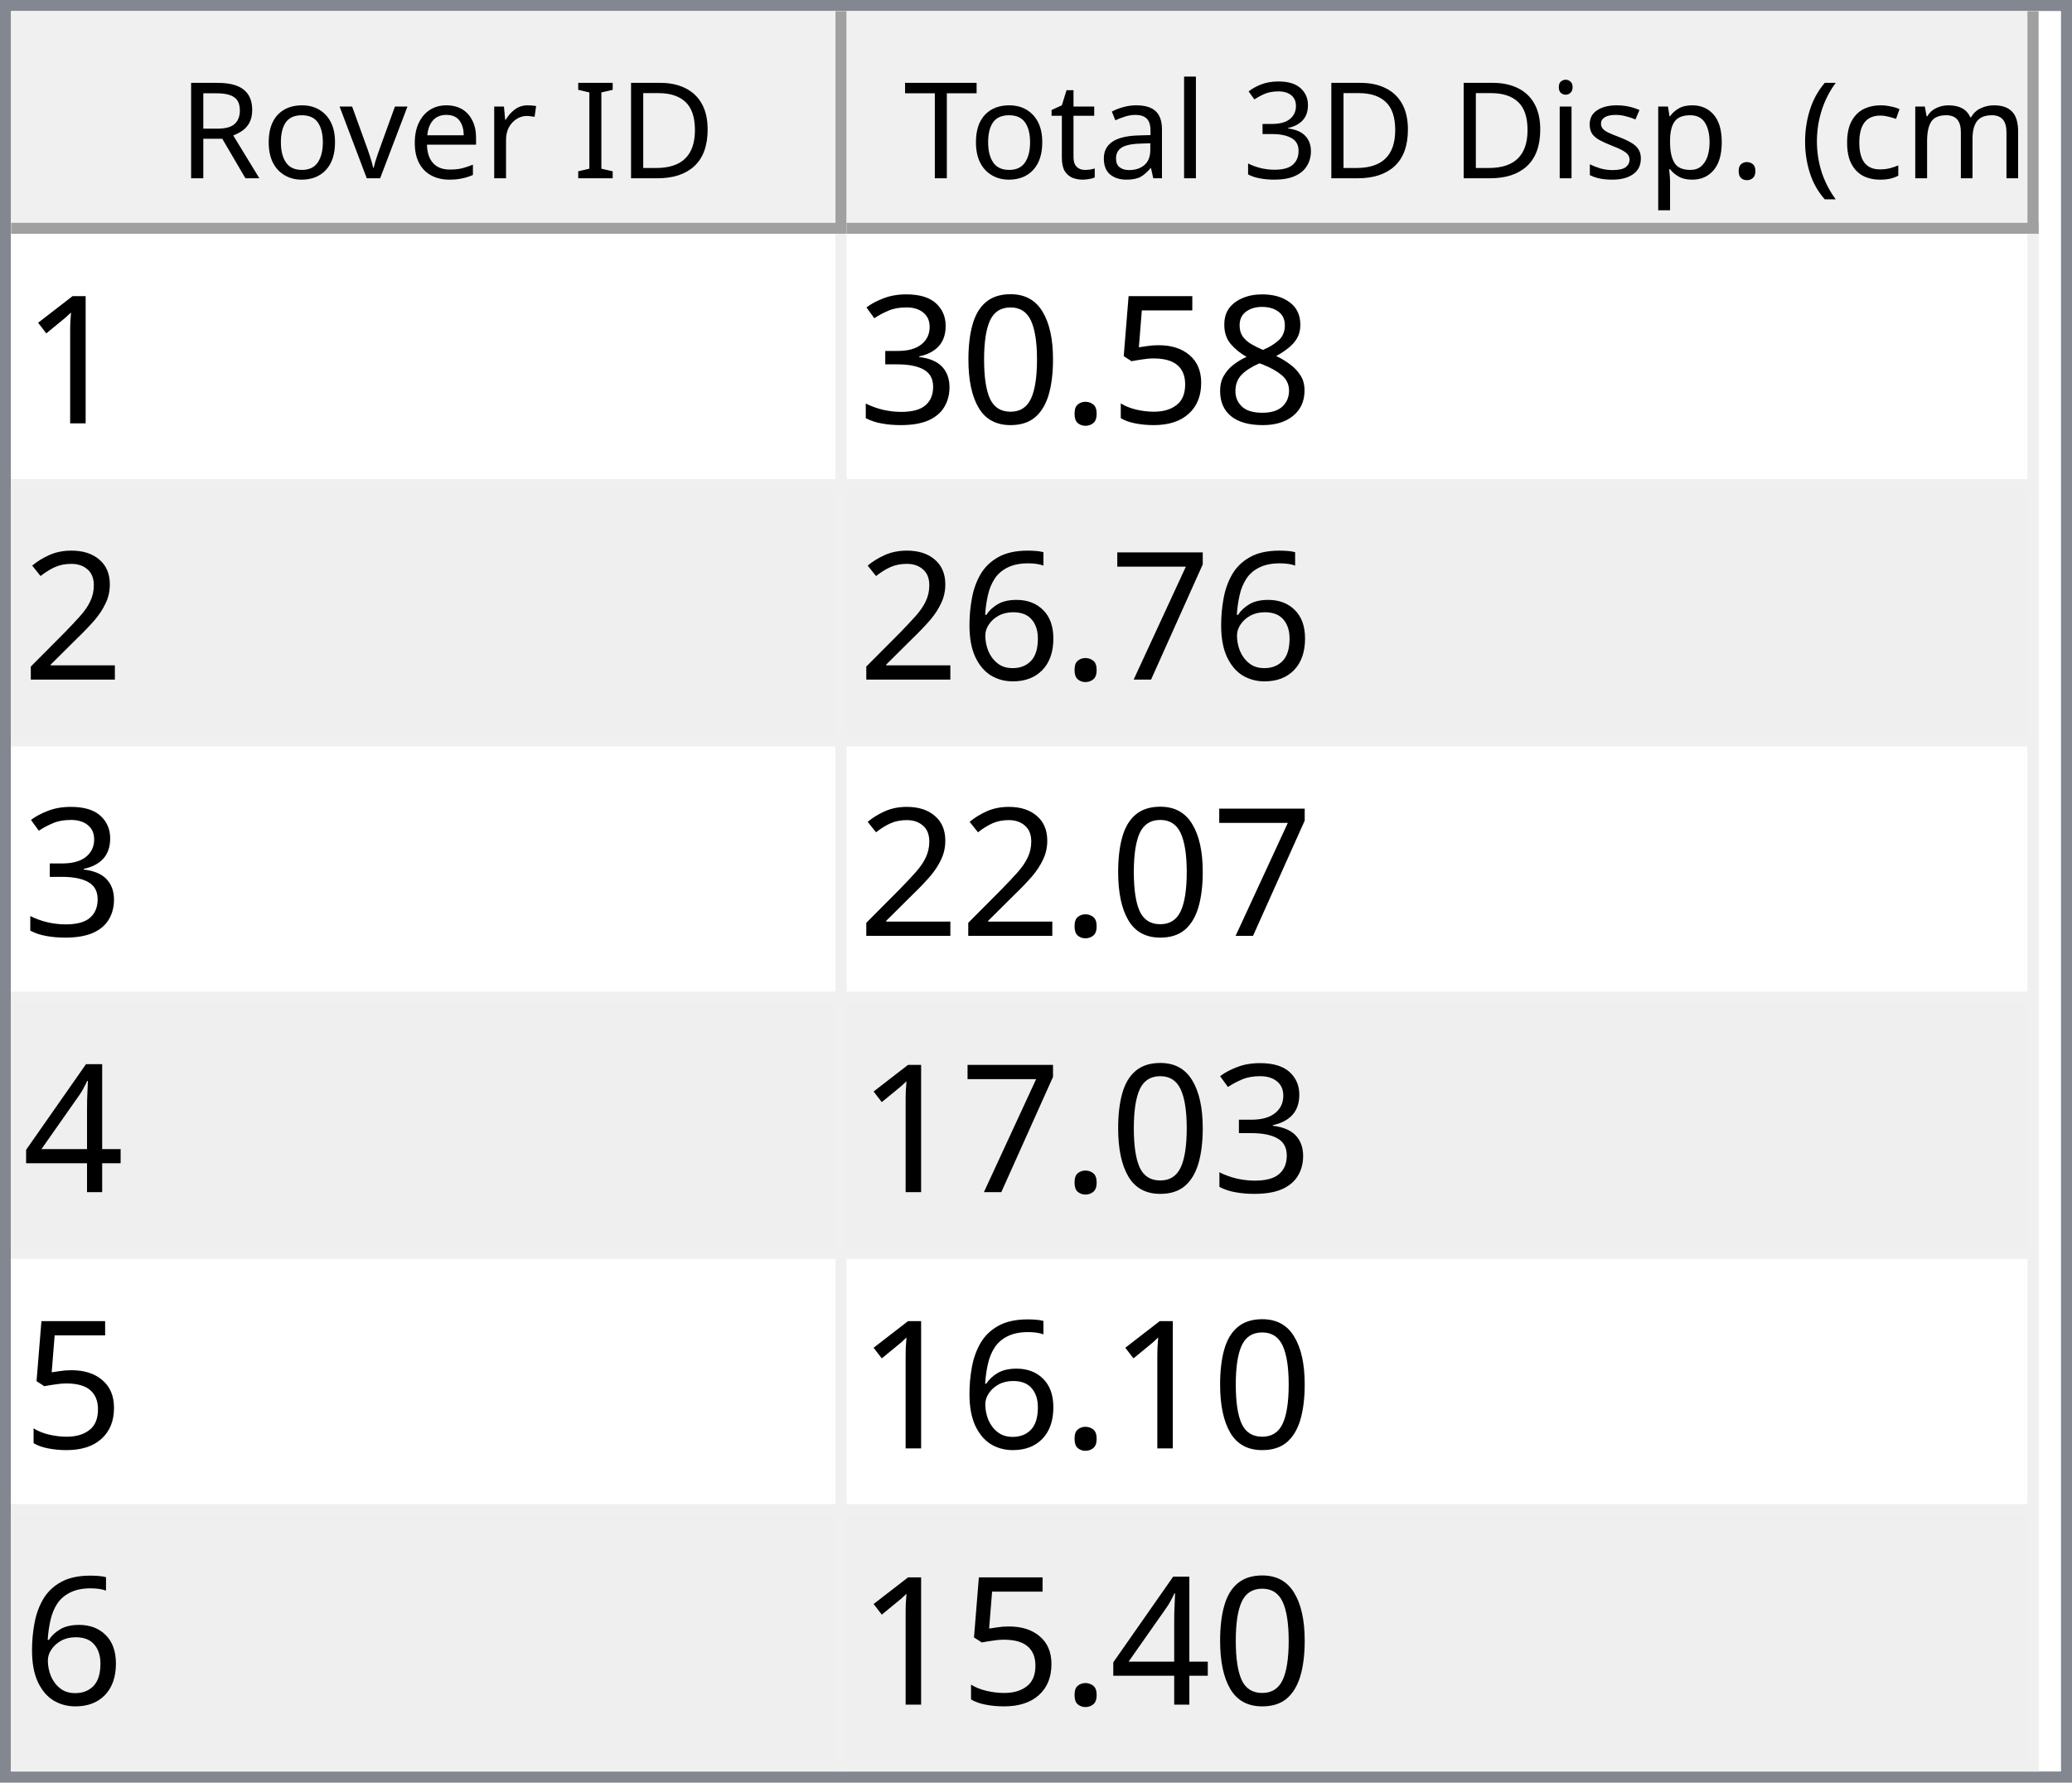
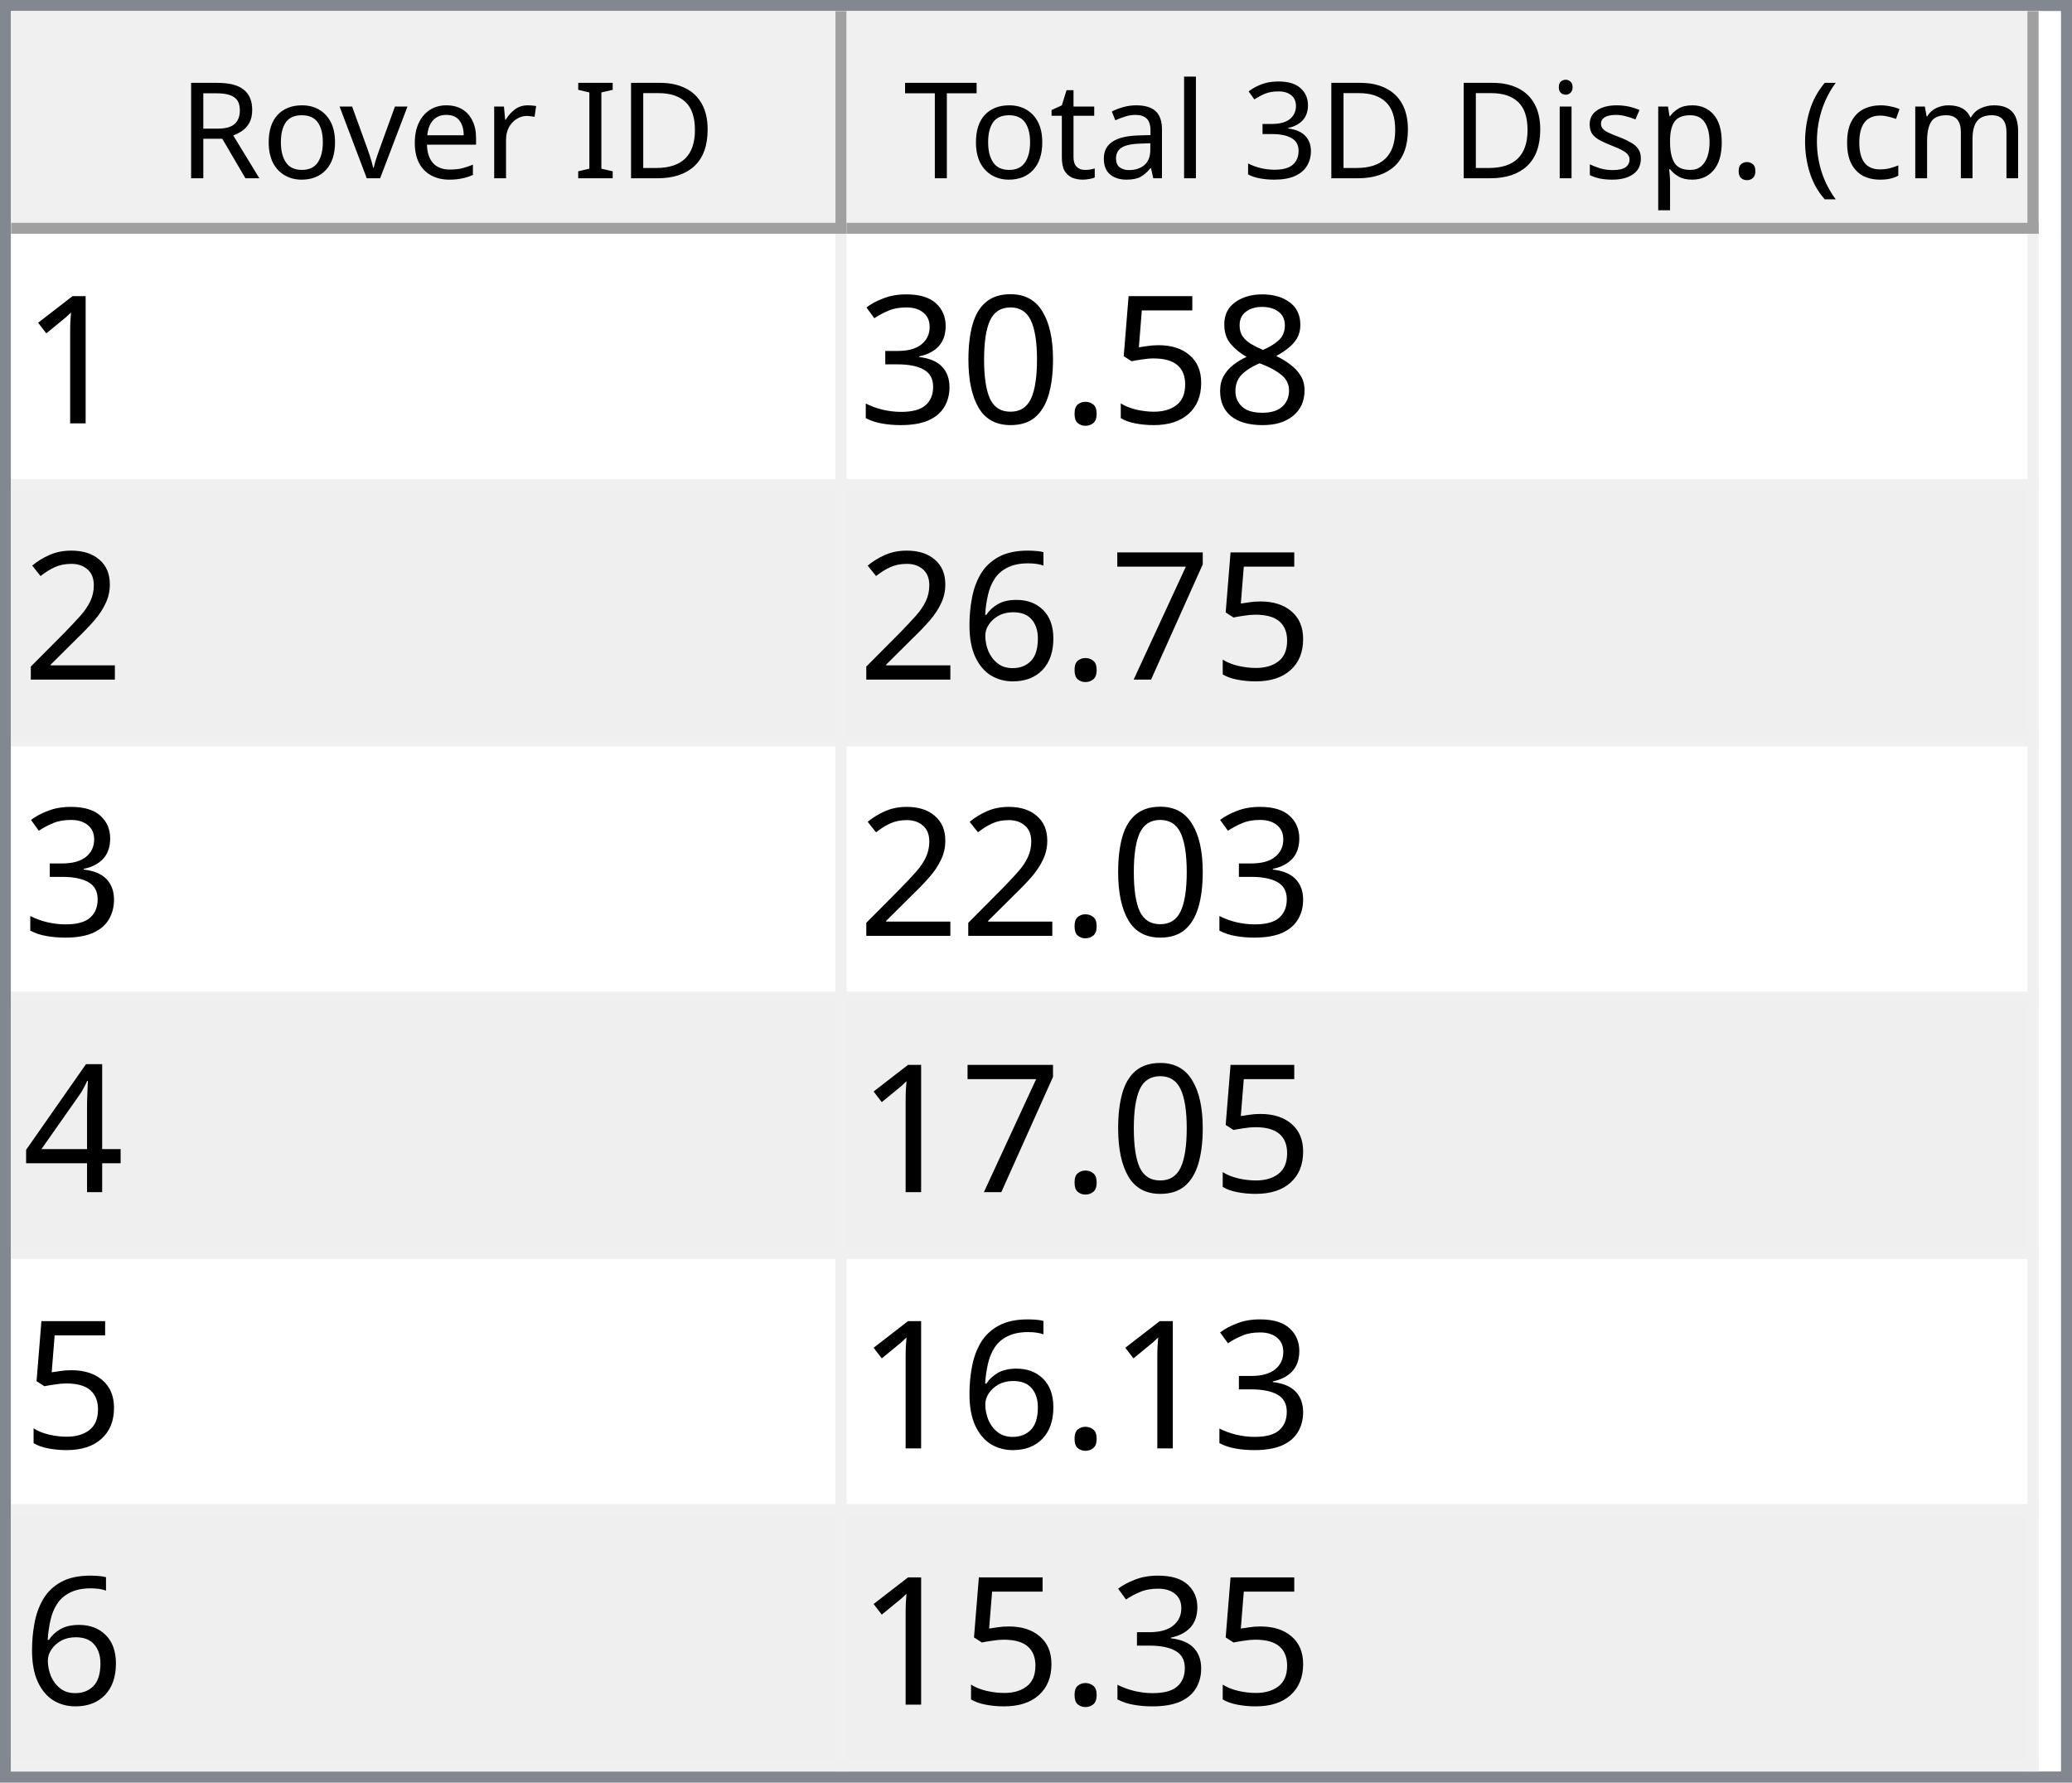
<svg xmlns="http://www.w3.org/2000/svg" style="fill-opacity:1; color-rendering:auto; color-interpolation:auto; text-rendering:auto; stroke:black; stroke-linecap:square; stroke-miterlimit:10; shape-rendering:auto; stroke-opacity:1; fill:black; stroke-dasharray:none; font-weight:normal; stroke-width:1; font-family:'Dialog'; font-style:normal; stroke-linejoin:miter; font-size:12px; stroke-dashoffset:0; image-rendering:auto;" width="186" height="160">
  <defs id="genericDefs" />
  <g>
    <defs id="defs1">
      <clipPath clipPathUnits="userSpaceOnUse" id="clipPath1">
        <path d="M0 0 L186 0 L186 160 L0 160 L0 0 Z" />
      </clipPath>
      <clipPath clipPathUnits="userSpaceOnUse" id="clipPath2">
        <path d="M0 0 L0 160 L186 160 L186 0 Z" />
      </clipPath>
      <clipPath clipPathUnits="userSpaceOnUse" id="clipPath3">
        <path d="M0 0 L0 20 L184 20 L184 0 Z" />
      </clipPath>
      <clipPath clipPathUnits="userSpaceOnUse" id="clipPath4">
        <path d="M0 0 L0 20 L75 20 L75 0 Z" />
      </clipPath>
      <clipPath clipPathUnits="userSpaceOnUse" id="clipPath5">
        <path d="M1 1 L1 19 L74 19 L74 1 Z" />
      </clipPath>
      <clipPath clipPathUnits="userSpaceOnUse" id="clipPath6">
        <path d="M0 0 L0 18 L73 18 L73 0 Z" />
      </clipPath>
      <clipPath clipPathUnits="userSpaceOnUse" id="clipPath7">
        <path d="M-0.5 -0.5 L-0.5 19.5 L74.5 19.5 L74.5 -0.5 Z" />
      </clipPath>
      <clipPath clipPathUnits="userSpaceOnUse" id="clipPath8">
        <path d="M0 0 L0 20 L107 20 L107 0 Z" />
      </clipPath>
      <clipPath clipPathUnits="userSpaceOnUse" id="clipPath9">
        <path d="M1 1 L1 19 L106 19 L106 1 Z" />
      </clipPath>
      <clipPath clipPathUnits="userSpaceOnUse" id="clipPath10">
        <path d="M0 0 L0 18 L105 18 L105 0 Z" />
      </clipPath>
      <clipPath clipPathUnits="userSpaceOnUse" id="clipPath11">
        <path d="M-0.5 -0.5 L-0.5 19.5 L106.5 19.5 L106.5 -0.5 Z" />
      </clipPath>
      <clipPath clipPathUnits="userSpaceOnUse" id="clipPath12">
        <path d="M0 0 L0 138 L184 138 L184 0 Z" />
      </clipPath>
      <clipPath clipPathUnits="userSpaceOnUse" id="clipPath13">
        <path d="M0 0 L0 138 L182 138 L182 0 Z" />
      </clipPath>
      <clipPath clipPathUnits="userSpaceOnUse" id="clipPath14">
        <path d="M-0.5 -0.5 L-0.5 137.5 L181.5 137.5 L181.5 -0.5 Z" />
      </clipPath>
      <clipPath clipPathUnits="userSpaceOnUse" id="clipPath15">
        <path d="M0 0 L0 22 L74 22 L74 0 Z" />
      </clipPath>
      <clipPath clipPathUnits="userSpaceOnUse" id="clipPath16">
        <path d="M0 0 L0 22 L106 22 L106 0 Z" />
      </clipPath>
      <font horiz-adv-x="64.551" id="font1">
        <font-face ascent="107.91" descent="25.098" units-per-em="100" style="font-style:normal; font-family:Segoe UI; font-weight:normal;" />
        <missing-glyph horiz-adv-x="64.551" d="M8.109 0 L8.109 68.266 L56.453 68.266 L56.453 0 L8.109 0 ZM15.328 7.234 L49.219 7.234 L49.219 61.031 L15.328 61.031 L15.328 7.234 Z" />
        <glyph unicode="D" horiz-adv-x="70.117" d="M9.188 0 L9.188 70.016 L28.516 70.016 Q65.531 70.016 65.531 35.891 Q65.531 19.672 55.25 9.836 Q44.969 0 27.734 0 L9.188 0 ZM17.391 62.594 L17.391 7.422 L27.828 7.422 Q41.609 7.422 49.273 14.797 Q56.938 22.172 56.938 35.688 Q56.938 62.594 28.328 62.594 L17.391 62.594 Z" />
        <glyph unicode="I" horiz-adv-x="26.611" d="M17.391 0 L9.188 0 L9.188 70.016 L17.391 70.016 L17.391 0 Z" />
        <glyph unicode=" " horiz-adv-x="27.393" d="" />
        <glyph unicode="r" horiz-adv-x="34.766" d="M34.188 41.891 Q32.078 43.5 28.125 43.5 Q23 43.5 19.555 38.672 Q16.109 33.844 16.109 25.484 L16.109 0 L8.109 0 L8.109 50 L16.109 50 L16.109 39.703 L16.312 39.703 Q18.016 44.969 21.531 47.922 Q25.047 50.875 29.391 50.875 Q32.516 50.875 34.188 50.203 L34.188 41.891 Z" />
        <glyph unicode="e" horiz-adv-x="52.295" d="M48.297 23 L12.984 23 Q13.188 14.656 17.484 10.109 Q21.781 5.562 29.297 5.562 Q37.75 5.562 44.828 11.141 L44.828 3.609 Q38.234 -1.172 27.391 -1.172 Q16.797 -1.172 10.742 5.641 Q4.688 12.453 4.688 24.812 Q4.688 36.469 11.305 43.82 Q17.922 51.172 27.734 51.172 Q37.547 51.172 42.922 44.828 Q48.297 38.484 48.297 27.203 L48.297 23 ZM40.094 29.781 Q40.047 36.719 36.75 40.578 Q33.453 44.438 27.594 44.438 Q21.922 44.438 17.969 40.383 Q14.016 36.328 13.094 29.781 L40.094 29.781 Z" />
        <glyph unicode="v" horiz-adv-x="47.9" d="M47.406 50 L27.484 0 L19.625 0 L0.688 50 L9.469 50 L22.172 13.672 Q23.578 9.672 23.922 6.688 L24.125 6.688 Q24.609 10.453 25.688 13.484 L38.969 50 L47.406 50 Z" />
        <glyph unicode="o" horiz-adv-x="58.594" d="M29 -1.172 Q17.922 -1.172 11.305 5.836 Q4.688 12.844 4.688 24.422 Q4.688 37.016 11.57 44.094 Q18.453 51.172 30.172 51.172 Q41.359 51.172 47.633 44.289 Q53.906 37.406 53.906 25.203 Q53.906 13.234 47.141 6.031 Q40.375 -1.172 29 -1.172 ZM29.594 44.438 Q21.875 44.438 17.383 39.188 Q12.891 33.938 12.891 24.703 Q12.891 15.828 17.43 10.695 Q21.969 5.562 29.594 5.562 Q37.359 5.562 41.531 10.594 Q45.703 15.625 45.703 24.906 Q45.703 34.281 41.531 39.359 Q37.359 44.438 29.594 44.438 Z" />
        <glyph unicode="R" horiz-adv-x="59.814" d="M59.375 0 L49.609 0 L37.891 19.625 Q36.281 22.359 34.766 24.289 Q33.25 26.219 31.664 27.438 Q30.078 28.656 28.25 29.219 Q26.422 29.781 24.125 29.781 L17.391 29.781 L17.391 0 L9.188 0 L9.188 70.016 L30.078 70.016 Q34.672 70.016 38.555 68.867 Q42.438 67.719 45.289 65.375 Q48.141 63.031 49.758 59.547 Q51.375 56.062 51.375 51.375 Q51.375 47.703 50.273 44.656 Q49.172 41.609 47.148 39.211 Q45.125 36.812 42.266 35.133 Q39.406 33.453 35.844 32.516 L35.844 32.328 Q37.594 31.547 38.891 30.547 Q40.188 29.547 41.359 28.18 Q42.531 26.812 43.68 25.078 Q44.828 23.344 46.234 21.047 L59.375 0 ZM17.391 62.594 L17.391 37.203 L28.516 37.203 Q31.594 37.203 34.203 38.133 Q36.812 39.062 38.719 40.797 Q40.625 42.531 41.703 45.047 Q42.781 47.562 42.781 50.688 Q42.781 56.297 39.141 59.445 Q35.5 62.594 28.609 62.594 L17.391 62.594 Z" />
        <glyph unicode=")" horiz-adv-x="30.176" d="M8.297 -15.922 L1.172 -15.922 Q16.406 2.344 16.406 26.812 Q16.406 51.469 1.078 70.016 L8.297 70.016 Q23.531 52.156 23.531 26.703 Q23.531 1.375 8.297 -15.922 Z" />
        <glyph unicode="m" horiz-adv-x="86.133" d="M79.109 0 L71.094 0 L71.094 28.719 Q71.094 37.016 68.531 40.727 Q65.969 44.438 59.906 44.438 Q54.781 44.438 51.195 39.75 Q47.609 35.062 47.609 28.516 L47.609 0 L39.594 0 L39.594 29.688 Q39.594 44.438 28.219 44.438 Q22.953 44.438 19.531 40.016 Q16.109 35.594 16.109 28.516 L16.109 0 L8.109 0 L8.109 50 L16.109 50 L16.109 42.094 L16.312 42.094 Q21.625 51.172 31.844 51.172 Q36.969 51.172 40.773 48.312 Q44.578 45.453 46 40.828 Q51.562 51.172 62.594 51.172 Q79.109 51.172 79.109 30.812 L79.109 0 Z" />
        <glyph unicode="c" horiz-adv-x="46.191" d="M42.188 2.297 Q36.422 -1.172 28.516 -1.172 Q17.828 -1.172 11.258 5.789 Q4.688 12.75 4.688 23.828 Q4.688 36.188 11.766 43.68 Q18.844 51.172 30.672 51.172 Q37.25 51.172 42.281 48.734 L42.281 40.531 Q36.719 44.438 30.375 44.438 Q22.703 44.438 17.797 38.945 Q12.891 33.453 12.891 24.516 Q12.891 15.719 17.508 10.641 Q22.125 5.562 29.891 5.562 Q36.422 5.562 42.188 9.906 L42.188 2.297 Z" />
        <glyph unicode="(" horiz-adv-x="30.176" d="M29.109 -15.922 L21.969 -15.922 Q6.844 1.375 6.844 26.703 Q6.844 52.156 21.969 70.016 L29.203 70.016 Q13.875 51.469 13.875 26.812 Q13.875 2.344 29.109 -15.922 Z" />
        <glyph unicode="." horiz-adv-x="21.68" d="M10.891 -1.078 Q8.641 -1.078 7.055 0.539 Q5.469 2.156 5.469 4.391 Q5.469 6.641 7.055 8.273 Q8.641 9.906 10.891 9.906 Q13.188 9.906 14.797 8.273 Q16.406 6.641 16.406 4.391 Q16.406 2.156 14.797 0.539 Q13.188 -1.078 10.891 -1.078 Z" />
        <glyph unicode="p" horiz-adv-x="58.789" d="M16.312 7.234 L16.109 7.234 L16.109 -23 L8.109 -23 L8.109 50 L16.109 50 L16.109 41.219 L16.312 41.219 Q22.219 51.172 33.594 51.172 Q43.266 51.172 48.688 44.461 Q54.109 37.75 54.109 26.469 Q54.109 13.922 48 6.375 Q41.891 -1.172 31.297 -1.172 Q21.578 -1.172 16.312 7.234 ZM16.109 27.391 L16.109 20.406 Q16.109 14.203 20.141 9.883 Q24.172 5.562 30.375 5.562 Q37.641 5.562 41.773 11.133 Q45.906 16.703 45.906 26.609 Q45.906 34.969 42.047 39.703 Q38.188 44.438 31.594 44.438 Q24.609 44.438 20.359 39.578 Q16.109 34.719 16.109 27.391 Z" />
        <glyph unicode="s" horiz-adv-x="42.432" d="M5.078 1.812 L5.078 10.406 Q11.625 5.562 19.484 5.562 Q30.031 5.562 30.031 12.594 Q30.031 14.594 29.125 15.992 Q28.219 17.391 26.68 18.461 Q25.141 19.531 23.07 20.383 Q21 21.234 18.609 22.172 Q15.281 23.484 12.766 24.828 Q10.25 26.172 8.57 27.859 Q6.891 29.547 6.031 31.695 Q5.172 33.844 5.172 36.719 Q5.172 40.234 6.789 42.945 Q8.406 45.656 11.086 47.484 Q13.766 49.312 17.211 50.242 Q20.656 51.172 24.312 51.172 Q30.812 51.172 35.938 48.922 L35.938 40.828 Q30.422 44.438 23.25 44.438 Q21 44.438 19.195 43.922 Q17.391 43.406 16.094 42.477 Q14.797 41.547 14.086 40.258 Q13.375 38.969 13.375 37.406 Q13.375 35.453 14.086 34.133 Q14.797 32.812 16.164 31.789 Q17.531 30.766 19.484 29.938 Q21.438 29.109 23.922 28.125 Q27.25 26.859 29.883 25.516 Q32.516 24.172 34.375 22.484 Q36.234 20.797 37.234 18.602 Q38.234 16.406 38.234 13.375 Q38.234 9.672 36.602 6.938 Q34.969 4.203 32.234 2.398 Q29.5 0.594 25.93 -0.289 Q22.359 -1.172 18.453 -1.172 Q10.75 -1.172 5.078 1.812 Z" />
        <glyph unicode="i" horiz-adv-x="24.219" d="M12.203 62.703 Q10.062 62.703 8.547 64.164 Q7.031 65.625 7.031 67.875 Q7.031 70.125 8.547 71.609 Q10.062 73.094 12.203 73.094 Q14.406 73.094 15.945 71.609 Q17.484 70.125 17.484 67.875 Q17.484 65.719 15.945 64.211 Q14.406 62.703 12.203 62.703 ZM16.109 0 L8.109 0 L8.109 50 L16.109 50 L16.109 0 Z" />
        <glyph unicode="3" horiz-adv-x="53.906" d="M46.531 19.828 Q46.531 15.094 44.75 11.211 Q42.969 7.328 39.719 4.57 Q36.469 1.812 31.93 0.297 Q27.391 -1.219 21.922 -1.219 Q11.922 -1.219 6 2.594 L6 11.188 Q13.094 5.609 22.219 5.609 Q25.875 5.609 28.828 6.539 Q31.781 7.469 33.906 9.227 Q36.031 10.984 37.18 13.477 Q38.328 15.969 38.328 19.094 Q38.328 32.812 18.797 32.812 L12.984 32.812 L12.984 39.594 L18.5 39.594 Q35.797 39.594 35.797 52.484 Q35.797 64.406 22.609 64.406 Q15.188 64.406 8.688 59.422 L8.688 67.188 Q15.375 71.188 24.609 71.188 Q29 71.188 32.57 69.969 Q36.141 68.75 38.68 66.555 Q41.219 64.359 42.609 61.281 Q44 58.203 44 54.5 Q44 40.672 30.031 36.719 L30.031 36.531 Q33.594 36.141 36.625 34.797 Q39.656 33.453 41.852 31.305 Q44.047 29.156 45.289 26.25 Q46.531 23.344 46.531 19.828 Z" />
        <glyph unicode="l" horiz-adv-x="24.219" d="M16.109 0 L8.109 0 L8.109 74.031 L16.109 74.031 L16.109 0 Z" />
        <glyph unicode="a" horiz-adv-x="50.879" d="M43.891 0 L35.891 0 L35.891 7.812 L35.688 7.812 Q30.469 -1.172 20.312 -1.172 Q12.844 -1.172 8.617 2.781 Q4.391 6.734 4.391 13.281 Q4.391 27.297 20.906 29.594 L35.891 31.688 Q35.891 44.438 25.594 44.438 Q16.547 44.438 9.281 38.281 L9.281 46.484 Q16.656 51.172 26.266 51.172 Q43.891 51.172 43.891 32.516 L43.891 0 ZM35.891 25.297 L23.828 23.641 Q18.266 22.859 15.43 20.875 Q12.594 18.891 12.594 13.875 Q12.594 10.203 15.211 7.883 Q17.828 5.562 22.172 5.562 Q28.125 5.562 32.008 9.742 Q35.891 13.922 35.891 20.312 L35.891 25.297 Z" />
        <glyph unicode="t" horiz-adv-x="33.887" d="M31.297 0.484 Q28.469 -1.078 23.828 -1.078 Q10.688 -1.078 10.688 13.578 L10.688 43.172 L2.094 43.172 L2.094 50 L10.688 50 L10.688 62.203 L18.703 64.797 L18.703 50 L31.297 50 L31.297 43.172 L18.703 43.172 L18.703 14.984 Q18.703 9.969 20.414 7.82 Q22.125 5.672 26.078 5.672 Q29.109 5.672 31.297 7.328 L31.297 0.484 Z" />
        <glyph unicode="T" horiz-adv-x="52.393" d="M50.594 62.594 L30.375 62.594 L30.375 0 L22.172 0 L22.172 62.594 L2 62.594 L2 70.016 L50.594 70.016 L50.594 62.594 Z" />
      </font>
      <font horiz-adv-x="75.0" id="font2">
        <font-face ascent="100.537" descent="21.973" units-per-em="100" style="font-style:normal; font-family:sans-serif; font-weight:normal;" />
        <missing-glyph horiz-adv-x="75.0" d="M12.5 0 L12.5 62.5 L62.5 62.5 L62.5 0 L12.5 0 ZM14.062 1.562 L60.938 1.562 L60.938 60.938 L14.062 60.938 L14.062 1.562 Z" />
        <glyph unicode="1" horiz-adv-x="55.615" d="M37.25 0 L28.469 0 L28.469 56 Q25.297 52.984 20.141 49.953 Q14.984 46.922 10.891 45.406 L10.891 53.906 Q18.266 57.375 23.781 62.305 Q29.297 67.234 31.594 71.875 L37.25 71.875 L37.25 0 Z" />
        <glyph unicode="8" horiz-adv-x="55.615" d="M17.672 38.812 Q12.203 40.828 9.57 44.539 Q6.938 48.25 6.938 53.422 Q6.938 61.234 12.555 66.555 Q18.172 71.875 27.484 71.875 Q36.859 71.875 42.578 66.43 Q48.297 60.984 48.297 53.172 Q48.297 48.188 45.68 44.508 Q43.062 40.828 37.75 38.812 Q44.344 36.672 47.781 31.883 Q51.219 27.094 51.219 20.453 Q51.219 11.281 44.727 5.031 Q38.234 -1.219 27.641 -1.219 Q17.047 -1.219 10.547 5.055 Q4.047 11.328 4.047 20.703 Q4.047 27.688 7.594 32.398 Q11.141 37.109 17.672 38.812 ZM15.922 53.719 Q15.922 48.641 19.195 45.414 Q22.469 42.188 27.688 42.188 Q32.766 42.188 36.016 45.383 Q39.266 48.578 39.266 53.219 Q39.266 58.062 35.914 61.359 Q32.562 64.656 27.594 64.656 Q22.562 64.656 19.242 61.43 Q15.922 58.203 15.922 53.719 ZM13.094 20.656 Q13.094 16.891 14.875 13.375 Q16.656 9.859 20.172 7.93 Q23.688 6 27.734 6 Q34.031 6 38.133 10.055 Q42.234 14.109 42.234 20.359 Q42.234 26.703 38.016 30.859 Q33.797 35.016 27.438 35.016 Q21.234 35.016 17.164 30.914 Q13.094 26.812 13.094 20.656 Z" />
        <glyph unicode="5" horiz-adv-x="55.615" d="M4.156 18.75 L13.375 19.531 Q14.406 12.797 18.141 9.398 Q21.875 6 27.156 6 Q33.5 6 37.891 10.789 Q42.281 15.578 42.281 23.484 Q42.281 31 38.062 35.352 Q33.844 39.703 27 39.703 Q22.75 39.703 19.336 37.773 Q15.922 35.844 13.969 32.766 L5.719 33.844 L12.641 70.609 L48.25 70.609 L48.25 62.203 L19.672 62.203 L15.828 42.969 Q22.266 47.469 29.344 47.469 Q38.719 47.469 45.164 40.969 Q51.609 34.469 51.609 24.266 Q51.609 14.547 45.953 7.469 Q39.062 -1.219 27.156 -1.219 Q17.391 -1.219 11.211 4.25 Q5.031 9.719 4.156 18.75 Z" />
        <glyph unicode="." horiz-adv-x="27.783" d="M9.078 0 L9.078 10.016 L19.094 10.016 L19.094 0 L9.078 0 Z" />
        <glyph unicode="0" horiz-adv-x="55.615" d="M4.156 35.297 Q4.156 48 6.766 55.742 Q9.375 63.484 14.523 67.68 Q19.672 71.875 27.484 71.875 Q33.25 71.875 37.594 69.555 Q41.938 67.234 44.773 62.867 Q47.609 58.5 49.219 52.227 Q50.828 45.953 50.828 35.297 Q50.828 22.703 48.242 14.969 Q45.656 7.234 40.508 3.008 Q35.359 -1.219 27.484 -1.219 Q17.141 -1.219 11.234 6.203 Q4.156 15.141 4.156 35.297 ZM13.188 35.297 Q13.188 17.672 17.312 11.836 Q21.438 6 27.484 6 Q33.547 6 37.672 11.859 Q41.797 17.719 41.797 35.297 Q41.797 52.984 37.672 58.789 Q33.547 64.594 27.391 64.594 Q21.344 64.594 17.719 59.469 Q13.188 52.938 13.188 35.297 Z" />
        <glyph unicode="3" horiz-adv-x="55.615" d="M4.203 18.891 L12.984 20.062 Q14.5 12.594 18.141 9.297 Q21.781 6 27 6 Q33.203 6 37.477 10.297 Q41.75 14.594 41.75 20.953 Q41.75 27 37.797 30.93 Q33.844 34.859 27.734 34.859 Q25.25 34.859 21.531 33.891 L22.516 41.609 Q23.391 41.5 23.922 41.5 Q29.547 41.5 34.039 44.43 Q38.531 47.359 38.531 53.469 Q38.531 58.297 35.258 61.477 Q31.984 64.656 26.812 64.656 Q21.688 64.656 18.266 61.43 Q14.844 58.203 13.875 51.766 L5.078 53.328 Q6.688 62.156 12.398 67.016 Q18.109 71.875 26.609 71.875 Q32.469 71.875 37.398 69.359 Q42.328 66.844 44.945 62.5 Q47.562 58.156 47.562 53.266 Q47.562 48.641 45.07 44.828 Q42.578 41.016 37.703 38.766 Q44.047 37.312 47.562 32.695 Q51.078 28.078 51.078 21.141 Q51.078 11.766 44.242 5.25 Q37.406 -1.266 26.953 -1.266 Q17.531 -1.266 11.305 4.352 Q5.078 9.969 4.203 18.891 Z" />
        <glyph unicode="2" horiz-adv-x="55.615" d="M50.344 8.453 L50.344 0 L3.031 0 Q2.938 3.172 4.047 6.109 Q5.859 10.938 9.836 15.625 Q13.812 20.312 21.344 26.469 Q33.016 36.031 37.117 41.625 Q41.219 47.219 41.219 52.203 Q41.219 57.422 37.477 61.008 Q33.734 64.594 27.734 64.594 Q21.391 64.594 17.578 60.789 Q13.766 56.984 13.719 50.25 L4.688 51.172 Q5.609 61.281 11.664 66.578 Q17.719 71.875 27.938 71.875 Q38.234 71.875 44.242 66.164 Q50.25 60.453 50.25 52 Q50.25 47.703 48.492 43.555 Q46.734 39.406 42.656 34.812 Q38.578 30.219 29.109 22.219 Q21.188 15.578 18.945 13.211 Q16.703 10.844 15.234 8.453 L50.344 8.453 Z" />
        <glyph unicode="7" horiz-adv-x="55.615" d="M4.734 62.203 L4.734 70.656 L51.078 70.656 L51.078 63.812 Q44.234 56.547 37.523 44.484 Q30.812 32.422 27.156 19.672 Q24.516 10.688 23.781 0 L14.75 0 Q14.891 8.453 18.062 20.414 Q21.234 32.375 27.172 43.484 Q33.109 54.594 39.797 62.203 L4.734 62.203 Z" />
        <glyph unicode="6" horiz-adv-x="55.615" d="M49.75 54.047 L41.016 53.375 Q39.844 58.547 37.703 60.891 Q34.125 64.656 28.906 64.656 Q24.703 64.656 21.531 62.312 Q17.391 59.281 14.992 53.469 Q12.594 47.656 12.5 36.922 Q15.672 41.75 20.266 44.094 Q24.859 46.438 29.891 46.438 Q38.672 46.438 44.852 39.969 Q51.031 33.5 51.031 23.25 Q51.031 16.5 48.125 10.719 Q45.219 4.938 40.141 1.859 Q35.062 -1.219 28.609 -1.219 Q17.625 -1.219 10.695 6.859 Q3.766 14.938 3.766 33.5 Q3.766 54.25 11.422 63.672 Q18.109 71.875 29.438 71.875 Q37.891 71.875 43.289 67.141 Q48.688 62.406 49.75 54.047 ZM13.875 23.188 Q13.875 18.656 15.797 14.508 Q17.719 10.359 21.188 8.18 Q24.656 6 28.469 6 Q34.031 6 38.039 10.492 Q42.047 14.984 42.047 22.703 Q42.047 30.125 38.086 34.398 Q34.125 38.672 28.125 38.672 Q22.172 38.672 18.023 34.398 Q13.875 30.125 13.875 23.188 Z" />
        <glyph unicode="4" horiz-adv-x="55.615" d="M32.328 0 L32.328 17.141 L1.266 17.141 L1.266 25.203 L33.938 71.578 L41.109 71.578 L41.109 25.203 L50.781 25.203 L50.781 17.141 L41.109 17.141 L41.109 0 L32.328 0 ZM32.328 25.203 L32.328 57.469 L9.906 25.203 L32.328 25.203 Z" />
      </font>
    </defs>
    <g style="fill:white; stroke:white;">
      <rect x="0" y="0" width="186" style="clip-path:url(#clipPath1); stroke:none;" height="160" />
    </g>
    <g style="fill:white; text-rendering:optimizeSpeed; color-rendering:optimizeSpeed; image-rendering:optimizeSpeed; shape-rendering:crispEdges; stroke:white; color-interpolation:sRGB;">
      <rect x="0" width="186" height="160" y="0" style="stroke:none;" />
      <path style="stroke:none;" d="M0 160 L186 160 L186 0 L0 0 Z" />
    </g>
    <g style="fill:rgb(240,240,240); font-family:'Segoe UI'; stroke:rgb(240,240,240);">
      <rect x="0" y="0" width="186" style="clip-path:url(#clipPath2); stroke:none;" height="160" />
    </g>
    <g style="fill:rgb(130,135,144); font-family:'Segoe UI'; stroke:rgb(130,135,144);">
      <path d="M0 0 L186 0 L186 160 L0 160 L0 0 ZM1 1 L185 1 L185 159 L1 159 L1 1 Z" style="fill-rule:evenodd; clip-path:url(#clipPath2); stroke:none;" />
    </g>
    <g style="fill:white; font-family:'Segoe UI'; stroke:white;" transform="translate(1,1)">
      <rect x="0" y="0" width="184" style="clip-path:url(#clipPath3); stroke:none;" height="20" />
    </g>
    <g style="fill:rgb(240,240,240); font-family:'Segoe UI'; stroke:rgb(240,240,240);" transform="translate(1,1)">
      <rect x="0" y="0" width="75" style="clip-path:url(#clipPath4); stroke:none;" height="20" />
    </g>
    <g style="font-family:'Segoe UI';" transform="translate(2,2)">
      <text x="14" xml:space="preserve" y="14" style="clip-path:url(#clipPath6); stroke:none;">Rover ID</text>
    </g>
    <g style="fill:rgb(160,160,160); font-family:'Segoe UI'; stroke:rgb(160,160,160); stroke-linejoin:bevel;" transform="translate(1.5,1.5)">
      <line x1="74" x2="74" y1="0" style="fill:none; clip-path:url(#clipPath7);" y2="19" />
    </g>
    <g style="fill:rgb(160,160,160); font-family:'Segoe UI'; stroke:rgb(160,160,160); stroke-linejoin:bevel;" transform="matrix(1,0,0,1,1,1) translate(0.5,0.5)">
      <line x1="0" x2="74" y1="19" style="fill:none; clip-path:url(#clipPath7);" y2="19" />
    </g>
    <g style="fill:rgb(240,240,240); font-family:'Segoe UI'; stroke:rgb(240,240,240);" transform="translate(76,1)">
      <rect x="0" y="0" width="107" style="clip-path:url(#clipPath8); stroke:none;" height="20" />
    </g>
    <g style="font-family:'Segoe UI';" transform="translate(77,2)">
      <text x="1" xml:space="preserve" y="14" style="clip-path:url(#clipPath10); stroke:none;"> Total 3D Disp. (cm)</text>
    </g>
    <g style="fill:rgb(160,160,160); font-family:'Segoe UI'; stroke:rgb(160,160,160); stroke-linejoin:bevel;" transform="translate(76.5,1.5)">
      <line x1="106" x2="106" y1="0" style="fill:none; clip-path:url(#clipPath11);" y2="19" />
    </g>
    <g style="fill:rgb(160,160,160); font-family:'Segoe UI'; stroke:rgb(160,160,160); stroke-linejoin:bevel;" transform="matrix(1,0,0,1,76,1) translate(0.5,0.5)">
      <line x1="0" x2="106" y1="19" style="fill:none; clip-path:url(#clipPath11);" y2="19" />
    </g>
    <g style="fill:white; font-family:'Segoe UI'; stroke:white;" transform="translate(1,21)">
      <rect x="0" y="0" width="184" style="clip-path:url(#clipPath12); stroke:none;" height="138" />
    </g>
    <g style="fill:rgb(240,240,240); font-size:16px; font-family:sans-serif; stroke:rgb(240,240,240);" transform="translate(1,21)">
      <rect x="0" y="0" width="182" style="clip-path:url(#clipPath13); stroke:none;" height="138" />
      <line transform="translate(0.5,0.5)" x1="0" x2="181" y1="22" style="clip-path:url(#clipPath14); fill:none; stroke-linejoin:bevel;" y2="22" />
    </g>
    <g transform="matrix(1,0,0,1,1,21) translate(0.5,0.5)" style="fill:rgb(240,240,240); font-size:16px; font-family:sans-serif; stroke:rgb(240,240,240); stroke-linejoin:bevel;">
      <line x1="0" x2="181" y1="45" style="fill:none; clip-path:url(#clipPath14);" y2="45" />
    </g>
    <g transform="matrix(1,0,0,1,1,21) translate(0.5,0.5)" style="fill:rgb(240,240,240); font-size:16px; font-family:sans-serif; stroke:rgb(240,240,240); stroke-linejoin:bevel;">
      <line x1="0" x2="181" y1="68" style="fill:none; clip-path:url(#clipPath14);" y2="68" />
    </g>
    <g transform="matrix(1,0,0,1,1,21) translate(0.5,0.5)" style="fill:rgb(240,240,240); font-size:16px; font-family:sans-serif; stroke:rgb(240,240,240); stroke-linejoin:bevel;">
      <line x1="0" x2="181" y1="91" style="fill:none; clip-path:url(#clipPath14);" y2="91" />
    </g>
    <g transform="matrix(1,0,0,1,1,21) translate(0.5,0.5)" style="fill:rgb(240,240,240); font-size:16px; font-family:sans-serif; stroke:rgb(240,240,240); stroke-linejoin:bevel;">
      <line x1="0" x2="181" y1="114" style="fill:none; clip-path:url(#clipPath14);" y2="114" />
    </g>
    <g transform="matrix(1,0,0,1,1,21) translate(0.5,0.5)" style="fill:rgb(240,240,240); font-size:16px; font-family:sans-serif; stroke:rgb(240,240,240); stroke-linejoin:bevel;">
      <line x1="0" x2="181" y1="137" style="fill:none; clip-path:url(#clipPath14);" y2="137" />
    </g>
    <g transform="matrix(1,0,0,1,1,21) translate(0.5,0.5)" style="fill:rgb(240,240,240); font-size:16px; font-family:sans-serif; stroke:rgb(240,240,240); stroke-linejoin:bevel;">
      <line x1="74" x2="74" y1="0" style="fill:none; clip-path:url(#clipPath14);" y2="137" />
    </g>
    <g transform="matrix(1,0,0,1,1,21) translate(0.5,0.5)" style="fill:rgb(240,240,240); font-size:16px; font-family:sans-serif; stroke:rgb(240,240,240); stroke-linejoin:bevel;">
      <line x1="181" x2="181" y1="0" style="fill:none; clip-path:url(#clipPath14);" y2="137" />
    </g>
    <g style="fill:white; font-size:16px; font-family:sans-serif; stroke:white;" transform="matrix(1,0,0,1,1,21)">
      <rect x="0" y="0" width="74" style="clip-path:url(#clipPath15); stroke:none;" height="22" />
      <text x="1" y="17" style="fill:black; clip-path:url(#clipPath15); stroke:none;" xml:space="preserve">1</text>
    </g>
    <g style="fill:white; font-size:16px; font-family:sans-serif; stroke:white;" transform="matrix(1,0,0,1,1,21) translate(75,0)">
      <rect x="0" y="0" width="106" style="clip-path:url(#clipPath16); stroke:none;" height="22" />
      <text x="1" y="17" style="fill:black; clip-path:url(#clipPath16); stroke:none;" xml:space="preserve">30.58</text>
    </g>
    <g style="fill:rgb(239,239,239); font-size:16px; font-family:sans-serif; stroke:rgb(239,239,239);" transform="matrix(1,0,0,1,1,21) translate(0,23)">
      <rect x="0" y="0" width="74" style="clip-path:url(#clipPath15); stroke:none;" height="22" />
      <text x="1" y="17" style="fill:black; clip-path:url(#clipPath15); stroke:none;" xml:space="preserve">2</text>
    </g>
    <g style="fill:rgb(239,239,239); font-size:16px; font-family:sans-serif; stroke:rgb(239,239,239);" transform="matrix(1,0,0,1,1,21) translate(75,23)">
      <rect x="0" y="0" width="106" style="clip-path:url(#clipPath16); stroke:none;" height="22" />
-       <text x="1" y="17" style="fill:black; clip-path:url(#clipPath16); stroke:none;" xml:space="preserve">26.76</text>
+       <text x="1" y="17" style="fill:black; clip-path:url(#clipPath16); stroke:none;" xml:space="preserve">26.75</text>
    </g>
    <g style="fill:white; font-size:16px; font-family:sans-serif; stroke:white;" transform="matrix(1,0,0,1,1,21) translate(0,46)">
      <rect x="0" y="0" width="74" style="clip-path:url(#clipPath15); stroke:none;" height="22" />
      <text x="1" y="17" style="fill:black; clip-path:url(#clipPath15); stroke:none;" xml:space="preserve">3</text>
    </g>
    <g style="fill:white; font-size:16px; font-family:sans-serif; stroke:white;" transform="matrix(1,0,0,1,1,21) translate(75,46)">
      <rect x="0" y="0" width="106" style="clip-path:url(#clipPath16); stroke:none;" height="22" />
-       <text x="1" y="17" style="fill:black; clip-path:url(#clipPath16); stroke:none;" xml:space="preserve">22.07</text>
+       <text x="1" y="17" style="fill:black; clip-path:url(#clipPath16); stroke:none;" xml:space="preserve">22.03</text>
    </g>
    <g style="fill:rgb(239,239,239); font-size:16px; font-family:sans-serif; stroke:rgb(239,239,239);" transform="matrix(1,0,0,1,1,21) translate(0,69)">
      <rect x="0" y="0" width="74" style="clip-path:url(#clipPath15); stroke:none;" height="22" />
      <text x="1" y="17" style="fill:black; clip-path:url(#clipPath15); stroke:none;" xml:space="preserve">4</text>
    </g>
    <g style="fill:rgb(239,239,239); font-size:16px; font-family:sans-serif; stroke:rgb(239,239,239);" transform="matrix(1,0,0,1,1,21) translate(75,69)">
      <rect x="0" y="0" width="106" style="clip-path:url(#clipPath16); stroke:none;" height="22" />
-       <text x="1" y="17" style="fill:black; clip-path:url(#clipPath16); stroke:none;" xml:space="preserve">17.03</text>
+       <text x="1" y="17" style="fill:black; clip-path:url(#clipPath16); stroke:none;" xml:space="preserve">17.05</text>
    </g>
    <g style="fill:white; font-size:16px; font-family:sans-serif; stroke:white;" transform="matrix(1,0,0,1,1,21) translate(0,92)">
      <rect x="0" y="0" width="74" style="clip-path:url(#clipPath15); stroke:none;" height="22" />
      <text x="1" y="17" style="fill:black; clip-path:url(#clipPath15); stroke:none;" xml:space="preserve">5</text>
    </g>
    <g style="fill:white; font-size:16px; font-family:sans-serif; stroke:white;" transform="matrix(1,0,0,1,1,21) translate(75,92)">
      <rect x="0" y="0" width="106" style="clip-path:url(#clipPath16); stroke:none;" height="22" />
-       <text x="1" y="17" style="fill:black; clip-path:url(#clipPath16); stroke:none;" xml:space="preserve">16.10</text>
+       <text x="1" y="17" style="fill:black; clip-path:url(#clipPath16); stroke:none;" xml:space="preserve">16.13</text>
    </g>
    <g style="fill:rgb(239,239,239); font-size:16px; font-family:sans-serif; stroke:rgb(239,239,239);" transform="matrix(1,0,0,1,1,21) translate(0,115)">
      <rect x="0" y="0" width="74" style="clip-path:url(#clipPath15); stroke:none;" height="22" />
      <text x="1" y="17" style="fill:black; clip-path:url(#clipPath15); stroke:none;" xml:space="preserve">6</text>
    </g>
    <g style="fill:rgb(239,239,239); font-size:16px; font-family:sans-serif; stroke:rgb(239,239,239);" transform="matrix(1,0,0,1,1,21) translate(75,115)">
      <rect x="0" y="0" width="106" style="clip-path:url(#clipPath16); stroke:none;" height="22" />
-       <text x="1" y="17" style="fill:black; clip-path:url(#clipPath16); stroke:none;" xml:space="preserve">15.40</text>
+       <text x="1" y="17" style="fill:black; clip-path:url(#clipPath16); stroke:none;" xml:space="preserve">15.35</text>
    </g>
  </g>
</svg>
